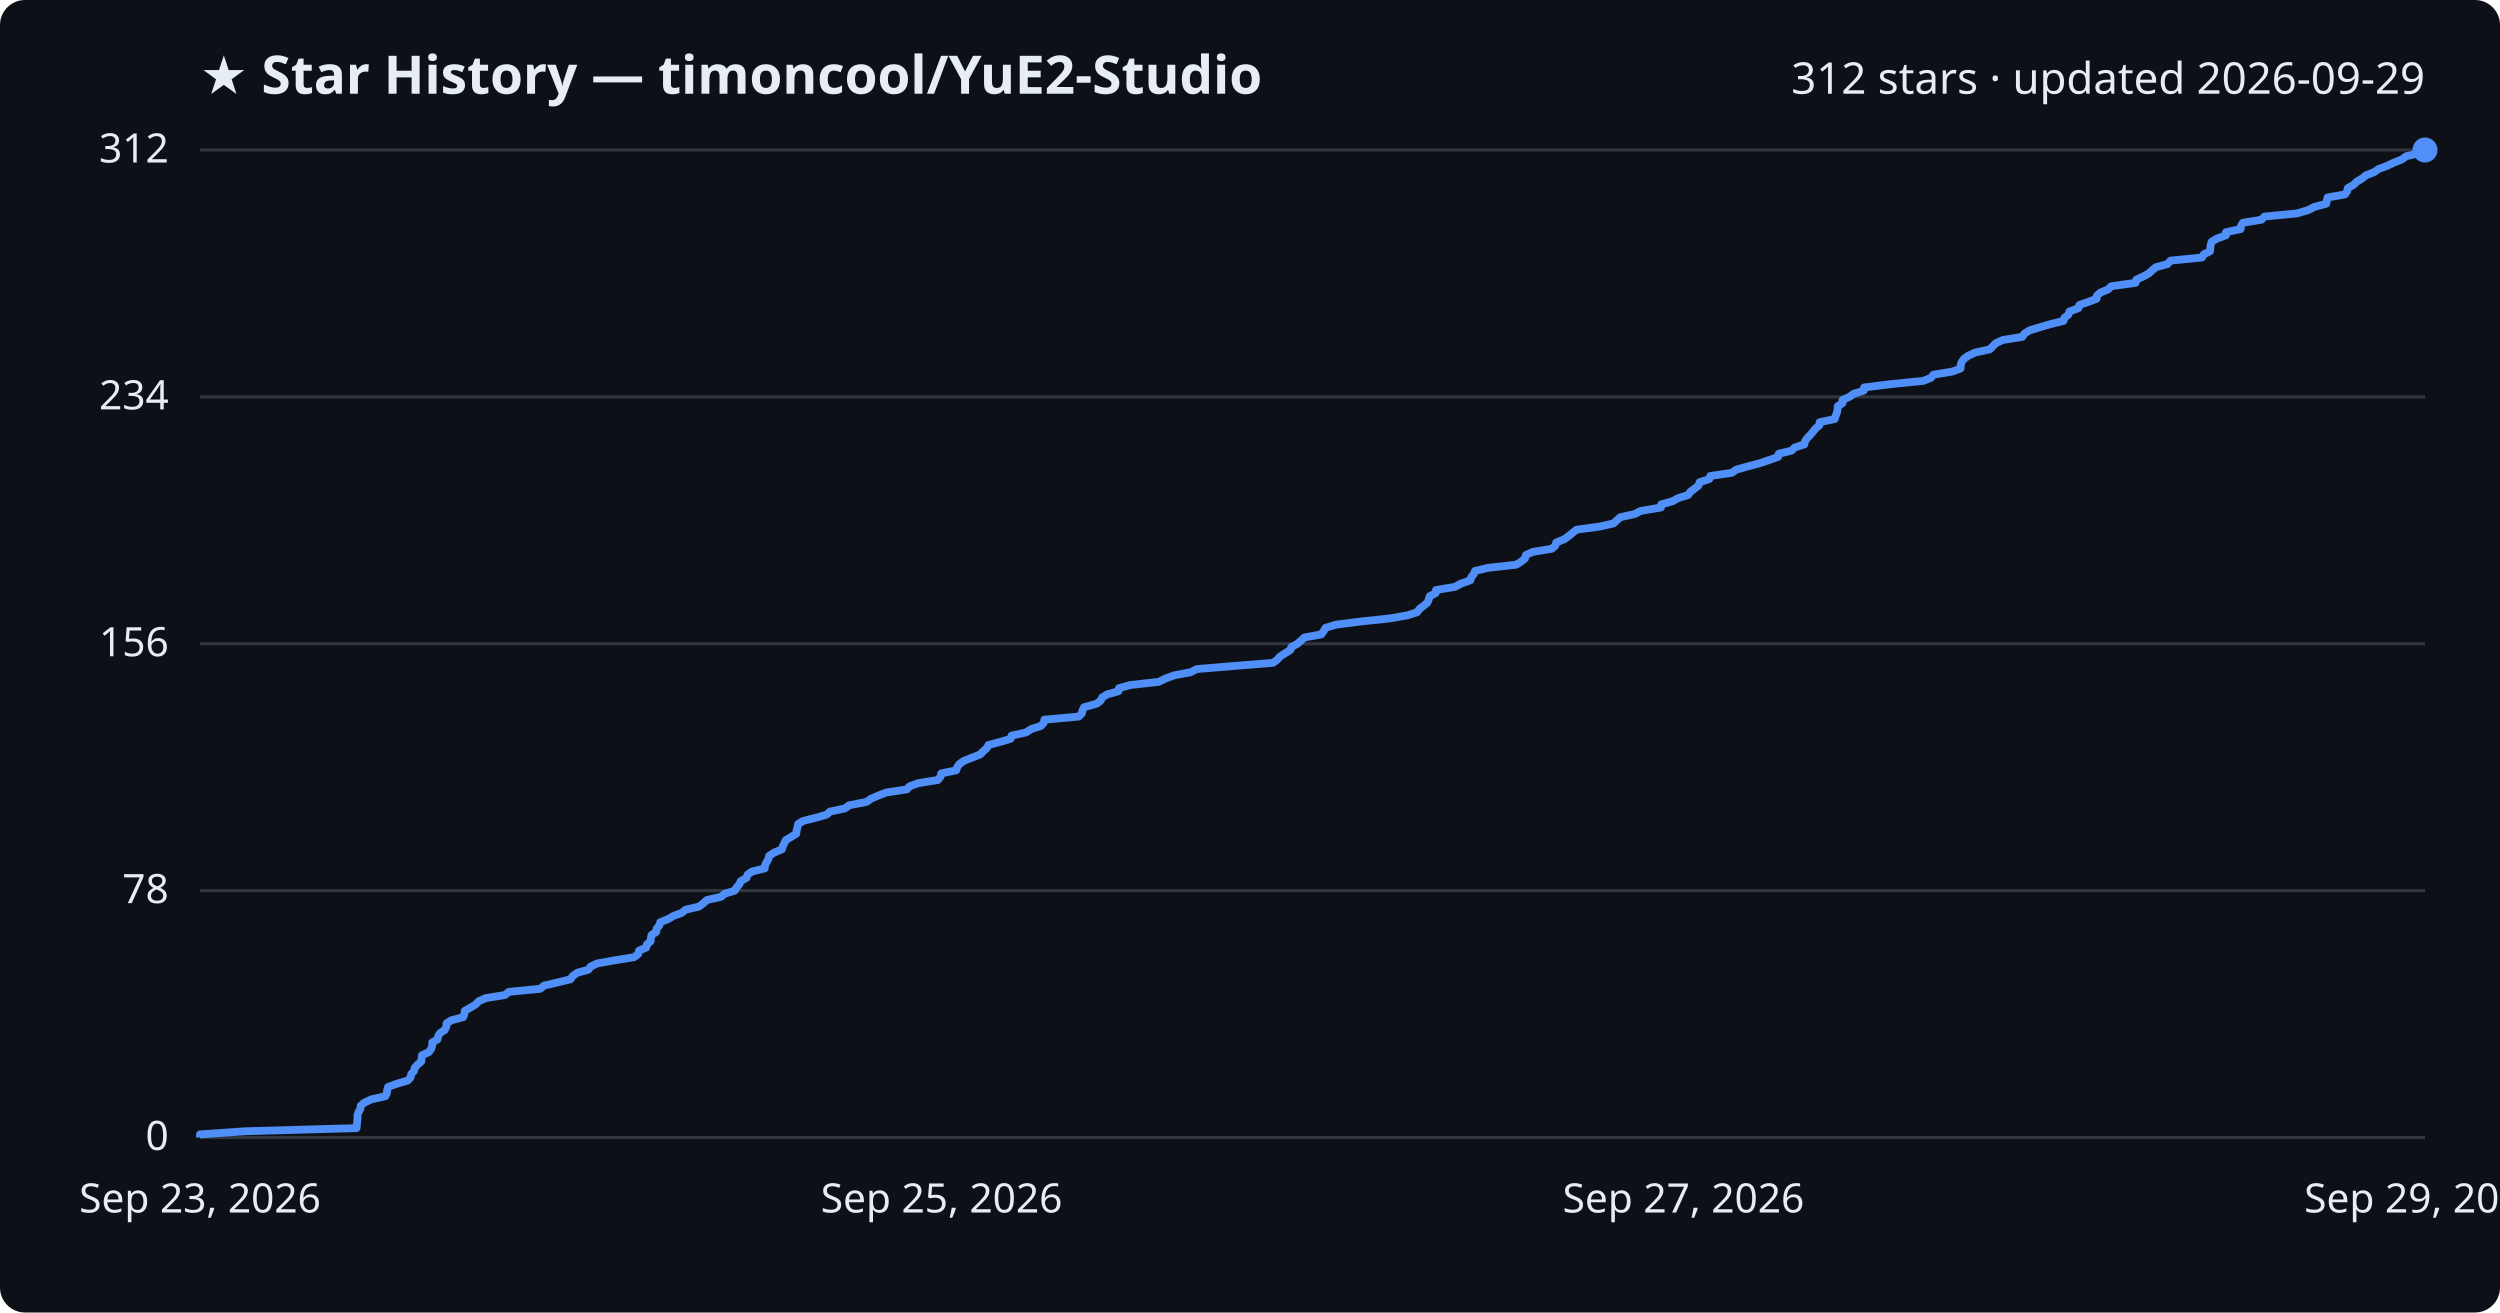
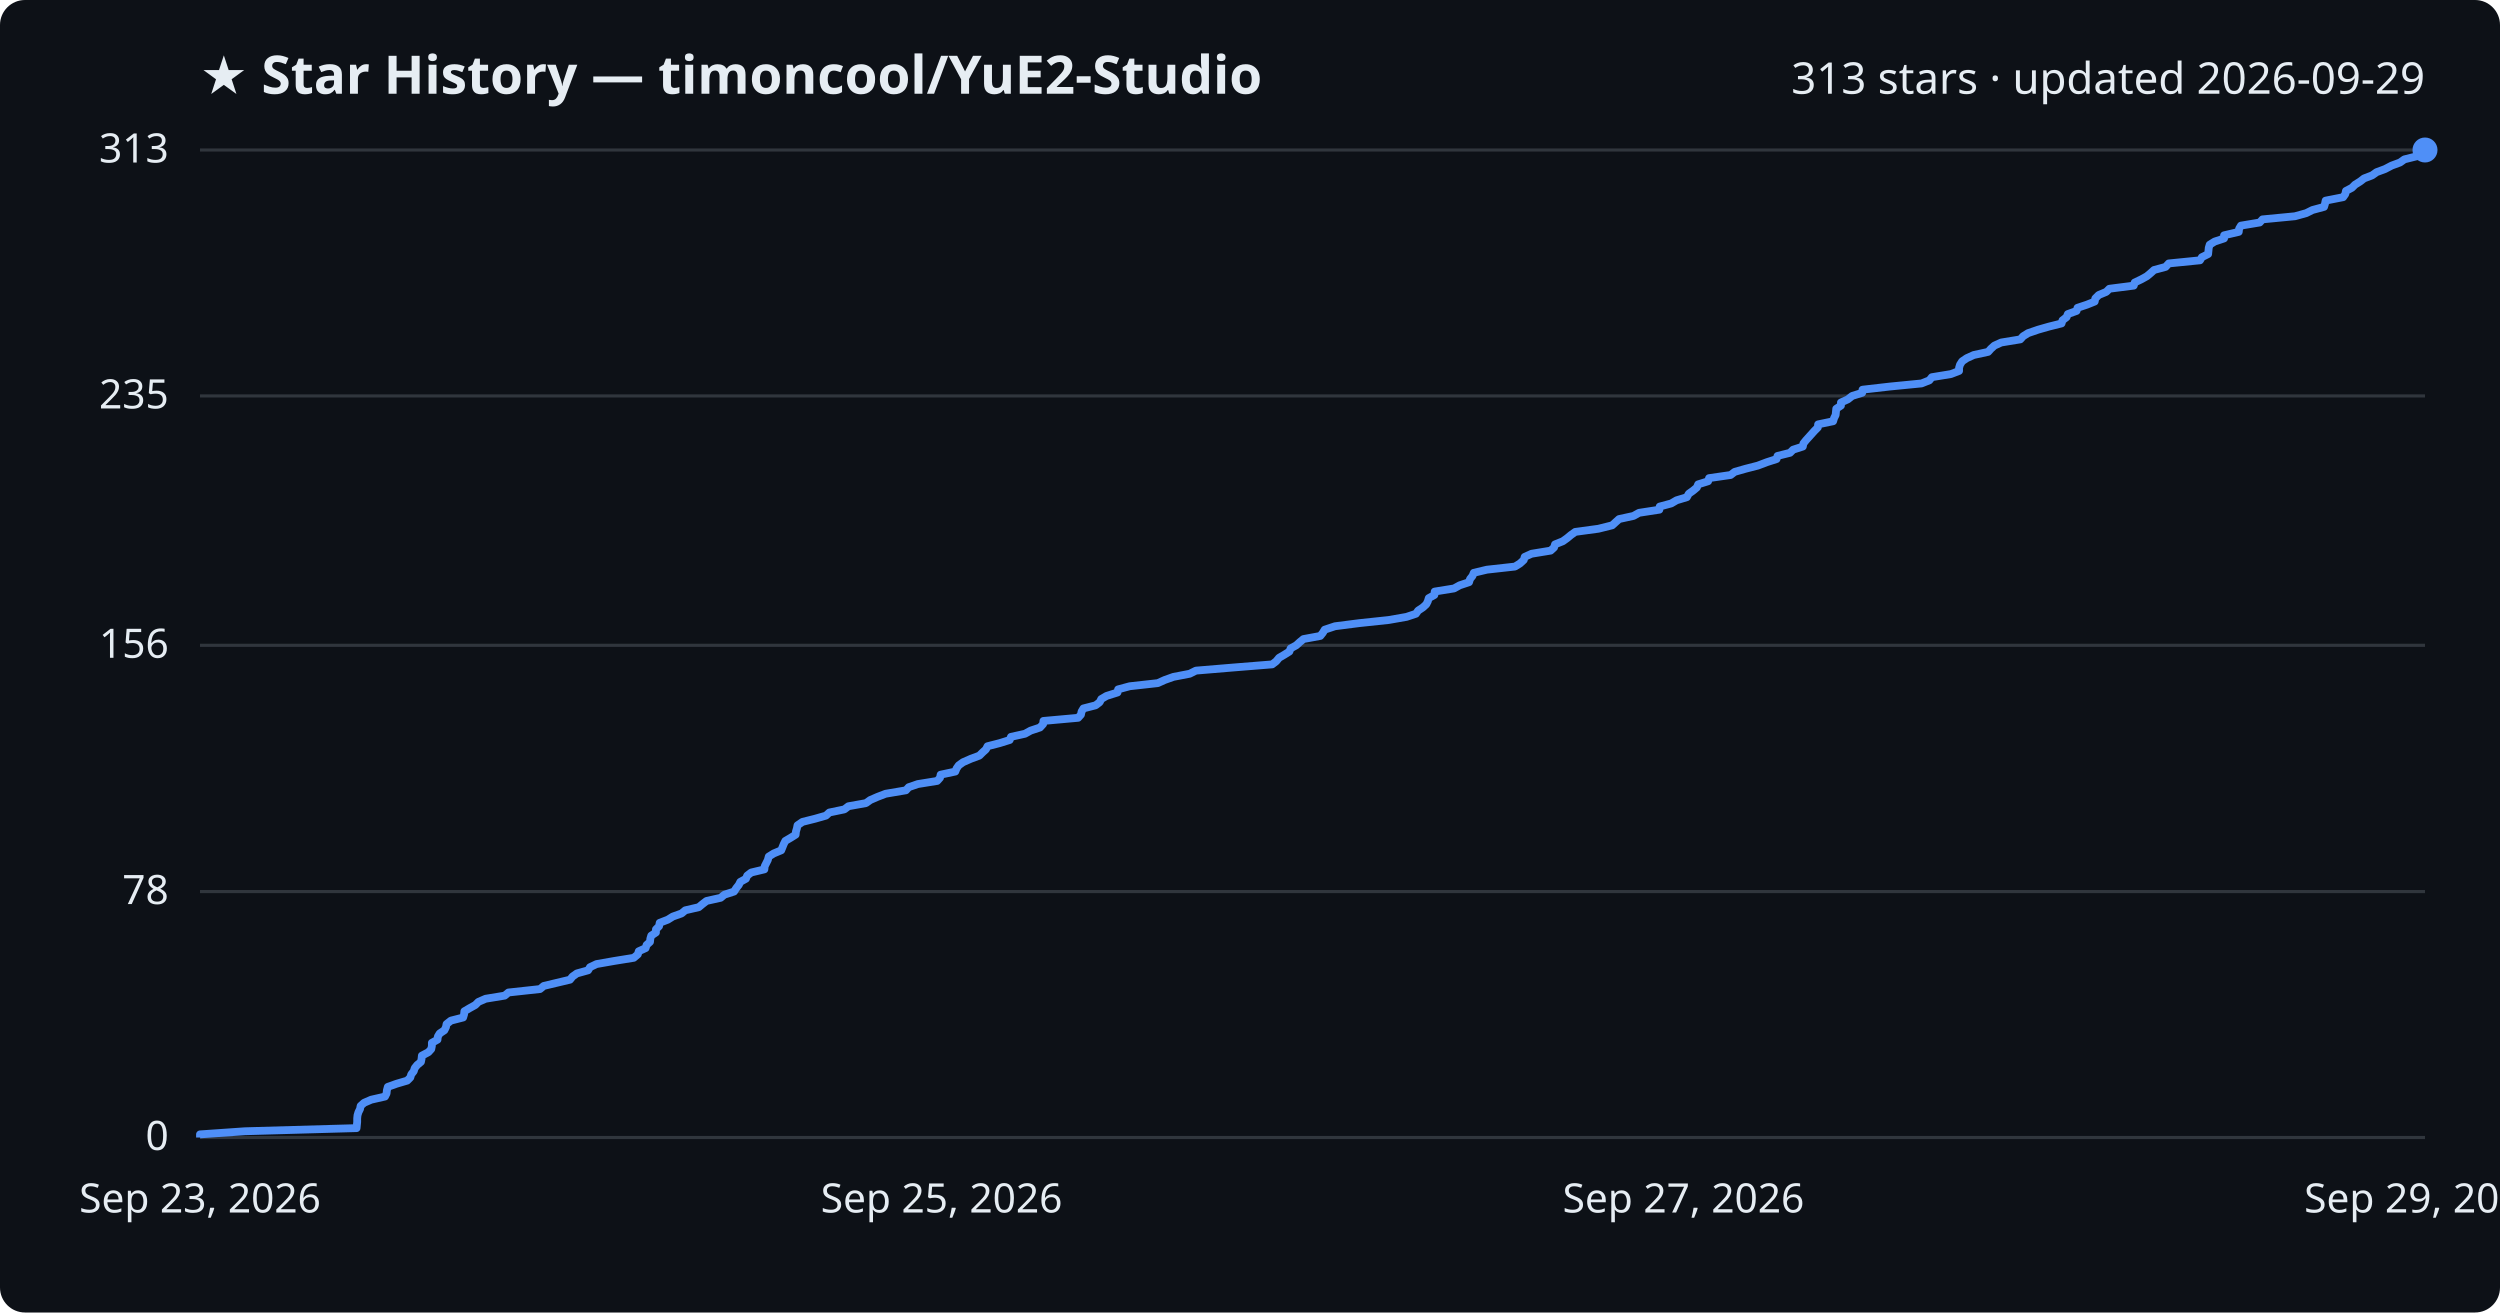
<svg xmlns="http://www.w3.org/2000/svg" viewBox="0 0 800 420" font-family="Segoe UI, sans-serif">
  <rect width="800" height="420" fill="#0d1117" rx="8" />
  <text x="64" y="30" fill="#e6edf3" font-size="17" font-weight="700">★ Star History — timoncool/YuE2-Studio</text>
-   <text x="776" y="30" fill="#e6edf3" font-size="14" text-anchor="end">312 stars · updated 2026-09-29</text>
+   <text x="776" y="30" fill="#e6edf3" font-size="14" text-anchor="end">313 stars · updated 2026-09-29</text>
  <line x1="64" y1="364.0" x2="776" y2="364.0" stroke="#30363d" stroke-width="1" />
  <text x="54" y="368.0" fill="#e6edf3" font-size="13" text-anchor="end">0</text>
-   <line x1="64" y1="285.0" x2="776" y2="285.0" stroke="#30363d" stroke-width="1" />
-   <text x="54" y="289.0" fill="#e6edf3" font-size="13" text-anchor="end">78</text>
-   <line x1="64" y1="206.0" x2="776" y2="206.0" stroke="#30363d" stroke-width="1" />
-   <text x="54" y="210.0" fill="#e6edf3" font-size="13" text-anchor="end">156</text>
-   <line x1="64" y1="127.0" x2="776" y2="127.0" stroke="#30363d" stroke-width="1" />
-   <text x="54" y="131.0" fill="#e6edf3" font-size="13" text-anchor="end">234</text>
+   <line x1="64" y1="285.3" x2="776" y2="285.3" stroke="#30363d" stroke-width="1" />
+   <text x="54" y="289.3" fill="#e6edf3" font-size="13" text-anchor="end">78</text>
+   <line x1="64" y1="206.5" x2="776" y2="206.5" stroke="#30363d" stroke-width="1" />
+   <text x="54" y="210.5" fill="#e6edf3" font-size="13" text-anchor="end">156</text>
+   <line x1="64" y1="126.7" x2="776" y2="126.7" stroke="#30363d" stroke-width="1" />
+   <text x="54" y="130.7" fill="#e6edf3" font-size="13" text-anchor="end">235</text>
  <line x1="64" y1="48.0" x2="776" y2="48.0" stroke="#30363d" stroke-width="1" />
-   <text x="54" y="52.0" fill="#e6edf3" font-size="13" text-anchor="end">312</text>
-   <path d="M64.0,364.0 L64.0,363.0 L78.5,362.0 L114.1,361.0 L114.2,359.9 L114.3,358.9 L114.4,357.9 L114.4,356.9 L114.7,355.9 L115.3,354.9 L115.4,353.9 L116.5,352.9 L118.8,351.8 L123.3,350.8 L123.8,349.8 L123.9,348.8 L124.2,347.8 L127.0,346.8 L130.4,345.8 L131.4,344.8 L131.6,343.7 L132.5,342.7 L132.7,341.7 L133.6,340.7 L134.8,339.7 L134.9,338.7 L135.0,337.7 L137.2,336.7 L138.0,335.6 L138.3,334.6 L138.3,333.6 L140.0,332.6 L140.2,331.6 L140.8,330.6 L142.3,329.6 L142.8,328.6 L142.9,327.5 L144.4,326.5 L148.2,325.5 L148.6,324.5 L148.7,323.5 L150.4,322.5 L152.1,321.5 L153.2,320.4 L155.4,319.4 L161.6,318.4 L162.8,317.4 L172.9,316.4 L174.1,315.4 L178.3,314.4 L182.5,313.4 L183.3,312.3 L184.7,311.3 L188.3,310.3 L189.0,309.3 L191.1,308.3 L196.7,307.3 L202.9,306.3 L204.2,305.3 L204.5,304.2 L206.8,303.2 L207.0,302.2 L208.2,301.2 L208.3,300.2 L208.5,299.2 L210.0,298.2 L210.1,297.2 L211.0,296.1 L211.3,295.1 L213.8,294.1 L215.5,293.1 L218.2,292.1 L219.4,291.1 L223.7,290.1 L225.0,289.1 L226.2,288.0 L230.7,287.0 L231.9,286.0 L235.1,285.0 L235.7,284.0 L236.6,283.0 L237.0,282.0 L238.9,280.9 L239.2,279.9 L240.6,278.9 L244.7,277.9 L244.8,276.9 L245.3,275.9 L245.9,274.9 L246.1,273.9 L247.8,272.8 L250.2,271.8 L250.5,270.8 L251.0,269.8 L251.5,268.8 L253.2,267.8 L254.8,266.8 L254.9,265.8 L255.2,264.7 L255.4,263.7 L257.0,262.7 L261.0,261.7 L264.5,260.7 L265.6,259.7 L270.4,258.7 L271.7,257.7 L277.3,256.6 L278.7,255.6 L281.0,254.6 L283.6,253.6 L290.2,252.6 L291.1,251.6 L293.9,250.6 L300.1,249.6 L301.0,248.5 L301.2,247.5 L306.0,246.5 L306.3,245.5 L307.0,244.5 L308.4,243.5 L310.9,242.5 L313.7,241.4 L314.6,240.4 L315.8,239.4 L316.3,238.4 L320.1,237.4 L323.4,236.4 L323.7,235.4 L328.3,234.4 L330.0,233.3 L333.1,232.3 L334.0,231.3 L334.2,230.3 L345.2,229.3 L346.2,228.3 L346.4,227.3 L346.9,226.3 L350.9,225.2 L352.2,224.2 L352.7,223.2 L354.3,222.2 L357.9,221.2 L358.1,220.2 L361.7,219.2 L370.8,218.2 L373.0,217.1 L375.8,216.1 L381.0,215.1 L383.0,214.1 L395.0,213.1 L407.4,212.1 L408.7,211.1 L409.6,210.1 L411.3,209.0 L412.9,208.0 L413.3,207.0 L415.2,206.0 L416.3,205.0 L417.4,204.0 L422.8,203.0 L423.6,201.9 L424.2,200.9 L427.5,199.9 L435.3,198.9 L444.7,197.9 L450.4,196.9 L453.5,195.9 L454.2,194.9 L455.6,193.8 L456.8,192.8 L457.2,191.8 L457.5,190.8 L459.4,189.8 L459.5,188.8 L465.6,187.8 L467.4,186.8 L470.5,185.7 L470.8,184.7 L471.6,183.7 L472.0,182.7 L476.2,181.7 L485.2,180.7 L486.8,179.7 L488.0,178.7 L488.3,177.6 L490.5,176.6 L496.6,175.6 L497.7,174.6 L498.0,173.6 L500.5,172.6 L501.9,171.6 L503.1,170.6 L504.5,169.5 L511.9,168.5 L516.3,167.5 L517.4,166.5 L518.5,165.5 L523.1,164.5 L525.0,163.5 L531.5,162.4 L531.6,161.4 L535.2,160.4 L537.0,159.4 L540.2,158.4 L540.9,157.4 L542.2,156.4 L543.5,155.4 L543.9,154.3 L547.0,153.3 L547.3,152.3 L554.2,151.3 L555.6,150.3 L559.1,149.3 L562.9,148.3 L565.9,147.3 L569.0,146.2 L569.2,145.2 L573.3,144.2 L574.3,143.2 L577.4,142.2 L577.6,141.2 L578.3,140.2 L579.3,139.2 L580.2,138.1 L581.0,137.1 L582.2,136.1 L582.3,135.1 L587.1,134.1 L587.4,133.1 L587.8,132.1 L588.0,131.1 L588.1,130.0 L589.6,129.0 L589.6,128.0 L591.8,127.0 L593.2,126.0 L596.4,125.0 L596.5,124.0 L605.2,122.9 L615.4,121.9 L617.9,120.9 L618.7,119.9 L624.8,118.9 L627.4,117.9 L627.4,116.9 L627.7,115.9 L628.5,114.8 L629.9,113.8 L632.1,112.8 L636.7,111.8 L637.7,110.8 L638.7,109.8 L640.9,108.8 L647.1,107.8 L647.9,106.7 L649.5,105.7 L652.8,104.7 L656.2,103.7 L660.3,102.7 L660.6,101.7 L661.9,100.7 L662.2,99.7 L665.1,98.6 L665.4,97.6 L668.3,96.6 L670.9,95.6 L671.0,94.6 L672.2,93.6 L674.6,92.6 L675.6,91.6 L683.4,90.5 L683.6,89.5 L685.8,88.5 L687.6,87.5 L688.7,86.5 L689.9,85.5 L693.6,84.5 L694.6,83.4 L704.6,82.4 L705.2,81.4 L707.2,80.4 L707.3,79.4 L707.4,78.4 L707.7,77.4 L709.3,76.4 L712.3,75.3 L712.3,74.3 L717.0,73.3 L717.1,72.3 L717.7,71.3 L723.7,70.3 L724.6,69.3 L735.0,68.3 L738.7,67.2 L740.6,66.2 L744.4,65.2 L744.6,64.2 L744.8,63.2 L750.4,62.2 L751.1,61.2 L751.3,60.2 L753.2,59.1 L754.2,58.1 L755.9,57.1 L757.1,56.1 L759.7,55.1 L761.1,54.1 L763.8,53.1 L765.9,52.1 L768.6,51.0 L770.0,50.0 L774.1,49.0 L776.0,48.0 L776.0,48.0" fill="none" stroke="#4f8ff7" stroke-width="2.5" stroke-linejoin="round" />
+   <text x="54" y="52.0" fill="#e6edf3" font-size="13" text-anchor="end">313</text>
+   <path d="M64.0,364.0 L64.0,363.0 L78.4,362.0 L114.1,361.0 L114.2,360.0 L114.3,359.0 L114.3,357.9 L114.4,356.9 L114.7,355.9 L115.2,354.9 L115.4,353.9 L116.5,352.9 L118.8,351.9 L123.2,350.9 L123.7,349.9 L123.8,348.9 L124.1,347.8 L126.9,346.8 L130.3,345.8 L131.3,344.8 L131.6,343.8 L132.4,342.8 L132.7,341.8 L133.5,340.8 L134.7,339.8 L134.9,338.8 L135.0,337.8 L137.1,336.7 L138.0,335.7 L138.2,334.7 L138.2,333.7 L140.0,332.7 L140.1,331.7 L140.7,330.7 L142.2,329.7 L142.7,328.7 L142.9,327.7 L144.3,326.6 L148.2,325.6 L148.5,324.6 L148.6,323.6 L150.3,322.6 L152.1,321.6 L153.1,320.6 L155.4,319.6 L161.5,318.6 L162.7,317.6 L172.8,316.5 L174.0,315.5 L178.2,314.5 L182.4,313.5 L183.2,312.5 L184.6,311.5 L188.2,310.5 L188.8,309.5 L190.9,308.5 L196.6,307.5 L202.8,306.5 L204.1,305.4 L204.4,304.4 L206.6,303.4 L206.9,302.4 L208.0,301.4 L208.1,300.4 L208.4,299.4 L209.9,298.4 L209.9,297.4 L210.9,296.4 L211.1,295.3 L213.7,294.3 L215.3,293.3 L218.1,292.3 L219.3,291.3 L223.6,290.3 L224.8,289.3 L226.1,288.3 L230.6,287.3 L231.8,286.3 L234.9,285.3 L235.6,284.2 L236.4,283.2 L236.9,282.2 L238.7,281.2 L239.1,280.2 L240.4,279.2 L244.6,278.2 L244.7,277.2 L245.2,276.2 L245.7,275.2 L246.0,274.1 L247.6,273.1 L250.0,272.1 L250.4,271.1 L250.8,270.1 L251.3,269.1 L253.0,268.1 L254.6,267.1 L254.7,266.1 L255.0,265.1 L255.2,264.1 L256.8,263.0 L260.8,262.0 L264.3,261.0 L265.4,260.0 L270.2,259.0 L271.5,258.0 L277.1,257.0 L278.5,256.0 L280.8,255.0 L283.4,254.0 L289.9,252.9 L290.8,251.9 L293.7,250.9 L299.9,249.9 L300.8,248.9 L301.0,247.9 L305.7,246.9 L306.1,245.9 L306.8,244.9 L308.2,243.9 L310.7,242.8 L313.4,241.8 L314.4,240.8 L315.5,239.8 L316.0,238.8 L319.9,237.8 L323.1,236.8 L323.5,235.8 L328.0,234.8 L329.8,233.8 L332.8,232.8 L333.8,231.7 L333.9,230.7 L345.0,229.7 L345.9,228.7 L346.1,227.7 L346.7,226.7 L350.6,225.7 L351.9,224.7 L352.4,223.7 L354.1,222.7 L357.6,221.6 L357.8,220.6 L361.5,219.6 L370.5,218.6 L372.7,217.6 L375.5,216.6 L380.7,215.6 L382.7,214.6 L394.7,213.6 L407.1,212.6 L408.4,211.6 L409.3,210.5 L411.0,209.5 L412.6,208.5 L413.0,207.5 L414.8,206.5 L415.9,205.5 L417.1,204.5 L422.5,203.5 L423.3,202.5 L423.9,201.5 L427.2,200.4 L435.0,199.4 L444.4,198.4 L450.1,197.4 L453.1,196.4 L453.8,195.4 L455.3,194.4 L456.4,193.4 L456.9,192.4 L457.2,191.4 L459.0,190.4 L459.1,189.3 L465.3,188.3 L467.1,187.3 L470.1,186.3 L470.4,185.3 L471.2,184.3 L471.6,183.3 L475.8,182.3 L484.8,181.3 L486.4,180.3 L487.6,179.2 L487.9,178.2 L490.1,177.2 L496.2,176.2 L497.3,175.2 L497.6,174.2 L500.1,173.2 L501.5,172.2 L502.7,171.2 L504.1,170.2 L511.5,169.2 L515.9,168.1 L517.0,167.1 L518.1,166.1 L522.7,165.1 L524.5,164.1 L531.0,163.1 L531.1,162.1 L534.8,161.1 L536.5,160.1 L539.8,159.1 L540.4,158.0 L541.8,157.0 L543.0,156.0 L543.4,155.0 L546.6,154.0 L546.9,153.0 L553.8,152.0 L555.1,151.0 L558.6,150.0 L562.5,149.0 L565.4,147.9 L568.5,146.9 L568.8,145.9 L572.8,144.9 L573.8,143.9 L576.9,142.9 L577.1,141.9 L577.9,140.9 L578.8,139.9 L579.7,138.9 L580.6,137.9 L581.7,136.8 L581.8,135.8 L586.6,134.8 L586.9,133.8 L587.4,132.8 L587.5,131.8 L587.6,130.8 L589.1,129.8 L589.1,128.8 L591.3,127.8 L592.7,126.7 L595.9,125.7 L596.0,124.7 L604.7,123.7 L614.9,122.7 L617.4,121.7 L618.2,120.7 L624.3,119.7 L626.9,118.7 L626.9,117.7 L627.2,116.7 L627.9,115.6 L629.4,114.6 L631.6,113.6 L636.2,112.6 L637.1,111.6 L638.2,110.6 L640.4,109.6 L646.5,108.6 L647.4,107.6 L649.0,106.6 L652.2,105.5 L655.7,104.5 L659.7,103.5 L660.0,102.5 L661.3,101.5 L661.7,100.5 L664.5,99.5 L664.8,98.5 L667.8,97.5 L670.3,96.5 L670.5,95.5 L671.6,94.4 L674.0,93.4 L675.0,92.4 L682.8,91.4 L683.1,90.4 L685.2,89.4 L687.0,88.4 L688.2,87.4 L689.3,86.4 L693.0,85.4 L694.0,84.3 L704.0,83.3 L704.6,82.3 L706.6,81.3 L706.7,80.3 L706.8,79.3 L707.1,78.3 L708.7,77.3 L711.7,76.3 L711.7,75.3 L716.4,74.2 L716.5,73.2 L717.1,72.2 L723.1,71.2 L724.0,70.2 L734.4,69.2 L738.0,68.2 L740.0,67.2 L743.7,66.2 L744.0,65.2 L744.2,64.2 L749.8,63.1 L750.5,62.1 L750.7,61.1 L752.6,60.1 L753.6,59.1 L755.2,58.1 L756.5,57.1 L759.1,56.1 L760.5,55.1 L763.2,54.1 L765.3,53.0 L768.0,52.0 L769.4,51.0 L773.4,50.0 L775.3,49.0 L776.0,48.0 L776.0,48.0" fill="none" stroke="#4f8ff7" stroke-width="2.5" stroke-linejoin="round" />
  <circle cx="776.0" cy="48.0" r="4" fill="#4f8ff7" />
  <text x="64.0" y="388" fill="#e6edf3" font-size="13" text-anchor="middle">Sep 23, 2026</text>
  <text x="301.3" y="388" fill="#e6edf3" font-size="13" text-anchor="middle">Sep 25, 2026</text>
  <text x="538.7" y="388" fill="#e6edf3" font-size="13" text-anchor="middle">Sep 27, 2026</text>
  <text x="776.0" y="388" fill="#e6edf3" font-size="13" text-anchor="middle">Sep 29, 2026</text>
</svg>
